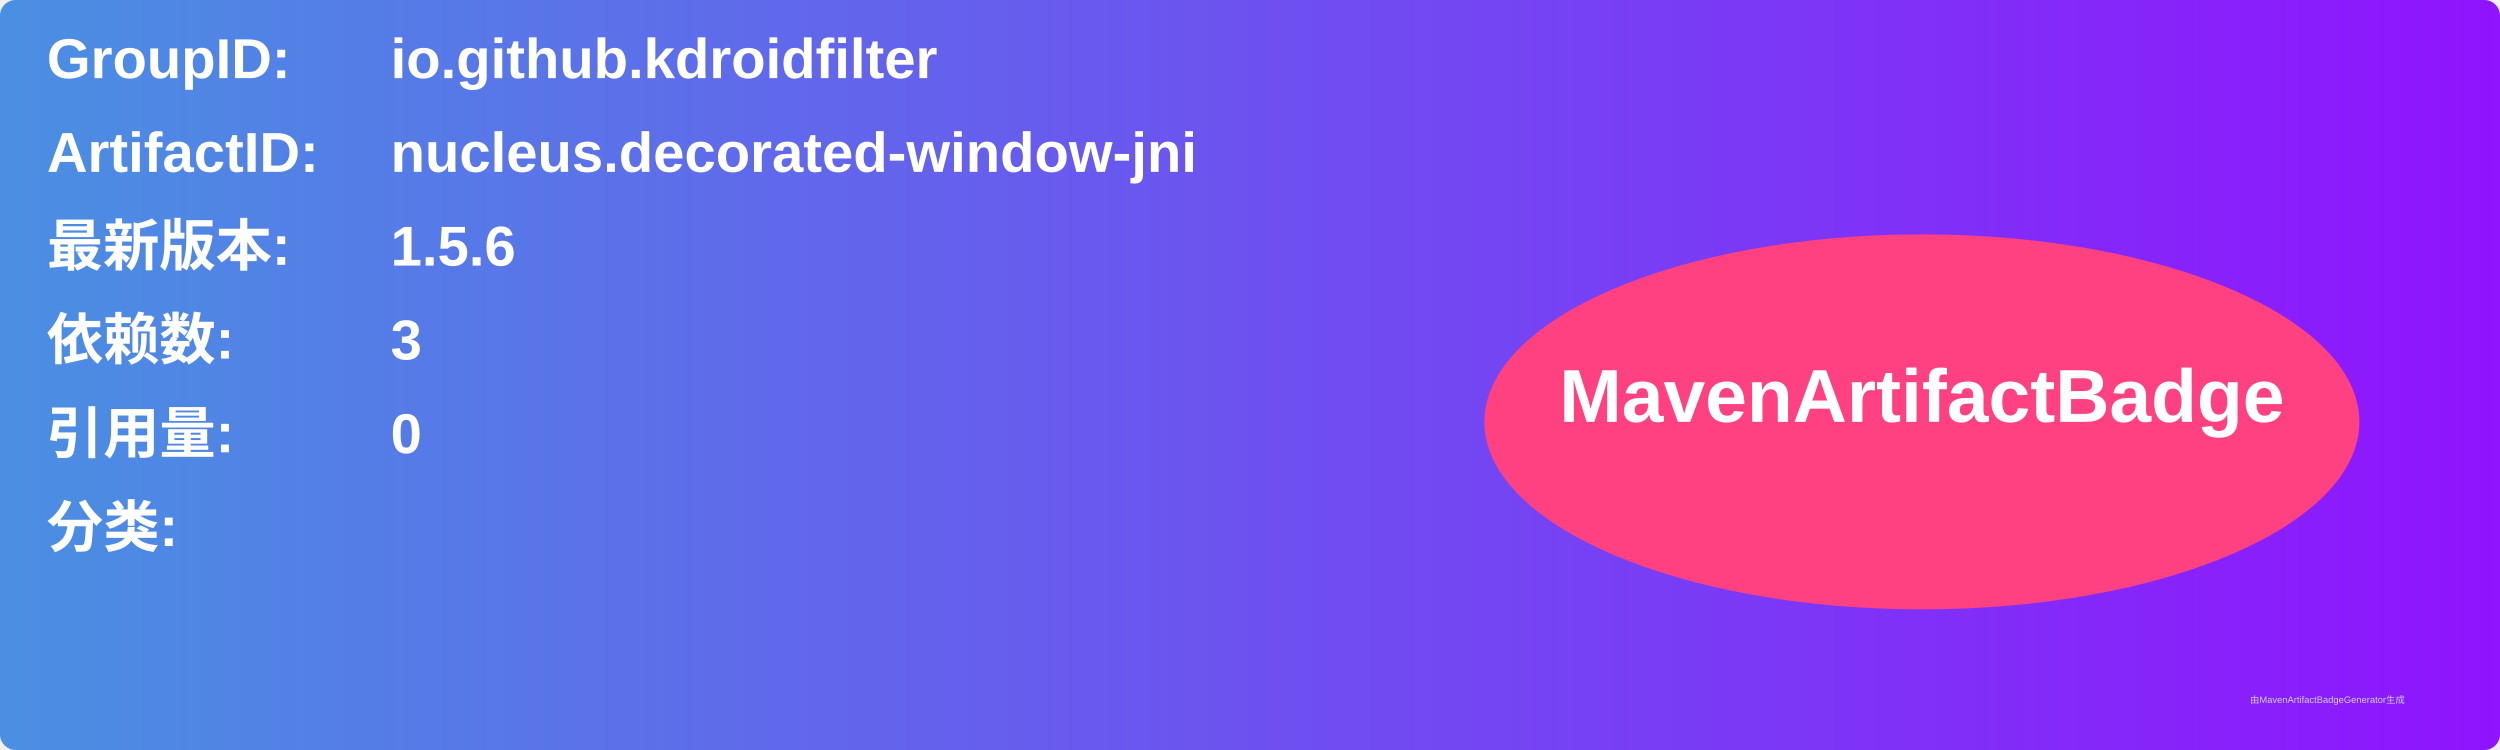
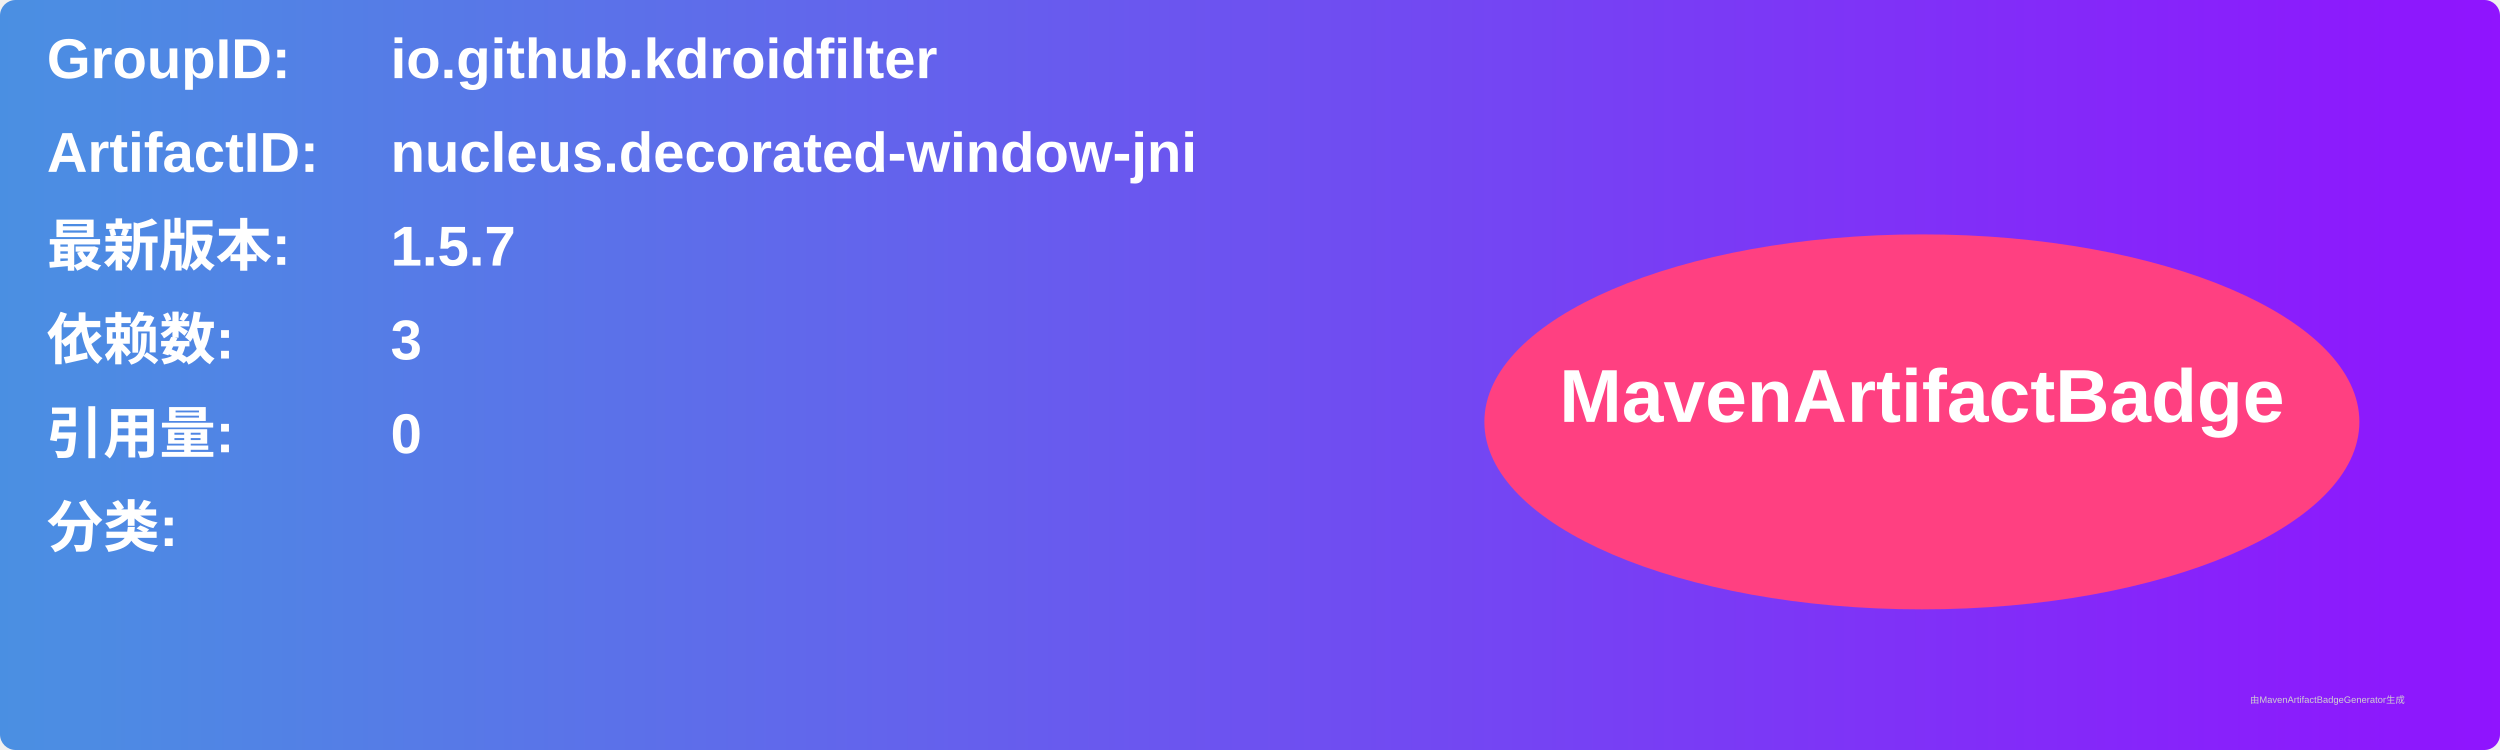
<svg xmlns="http://www.w3.org/2000/svg" width="800" height="240" viewBox="0 0 800 240">
  <linearGradient id="grad" x1="0%" y1="0%" x2="100%" y2="0%">
    <stop offset="0%" stop-color="#4a90e2" />
    <stop offset="100%" stop-color="#9013fe" />
  </linearGradient>
  <rect width="100%" height="100%" rx="5" ry="5" fill="url(#grad)" />
  <g transform="translate(15, 15)">
    <text x="0" y="10" font-family="Arial" font-size="18" fill="white" font-weight="bold" width="260">GroupID:</text>
    <text x="110" y="10" font-family="Arial" font-size="18" fill="white" font-weight="bold" width="460">io.github.kdroidfilter</text>
    <text x="0" y="40" font-family="Arial" font-size="18" fill="white" font-weight="bold" width="260">ArtifactID:</text>
    <text x="110" y="40" font-family="Arial" font-size="18" fill="white" font-weight="bold" width="460">nucleus.decorated-window-jni</text>
    <text x="0" y="70" font-family="Arial" font-size="18" fill="white" font-weight="bold">最新版本:</text>
    <text x="110" y="70" font-family="Arial" font-size="18" fill="white" font-weight="bold">
-       <tspan font-weight="bold">1.5.6</tspan>
+       <tspan font-weight="bold">1.5.7</tspan>
    </text>
    <text x="0" y="100" font-family="Arial" font-size="18" fill="white" font-weight="bold">依赖数: </text>
    <text x="110" y="100" font-family="Arial" font-size="18" fill="white">
      <tspan font-weight="bold">3</tspan>
    </text>
    <text x="0" y="130" font-family="Arial" font-size="18" fill="white" font-weight="bold">引用量: </text>
    <text x="110" y="130" font-family="Arial" font-size="18" fill="white">
      <tspan font-weight="bold">0</tspan>
    </text>
    <text x="0" y="160" font-family="Arial" font-size="18" fill="white" font-weight="bold">分类:</text>
    <text x="10" y="190" font-family="Arial" font-size="10" fill="white">
      <tspan font-weight="bold" />
    </text>
    <ellipse cx="600" cy="120" rx="140" ry="60" fill="#ff4081" />
    <text x="600" y="120" text-anchor="middle" font-family="Arial" font-size="24" fill="white" font-weight="bold">MavenArtifactBadge</text>
  </g>
  <text x="720" y="225" font-family="Arial" font-size="3" fill="#d0d0d0">由MavenArtifactBadgeGenerator生成</text>
</svg>
